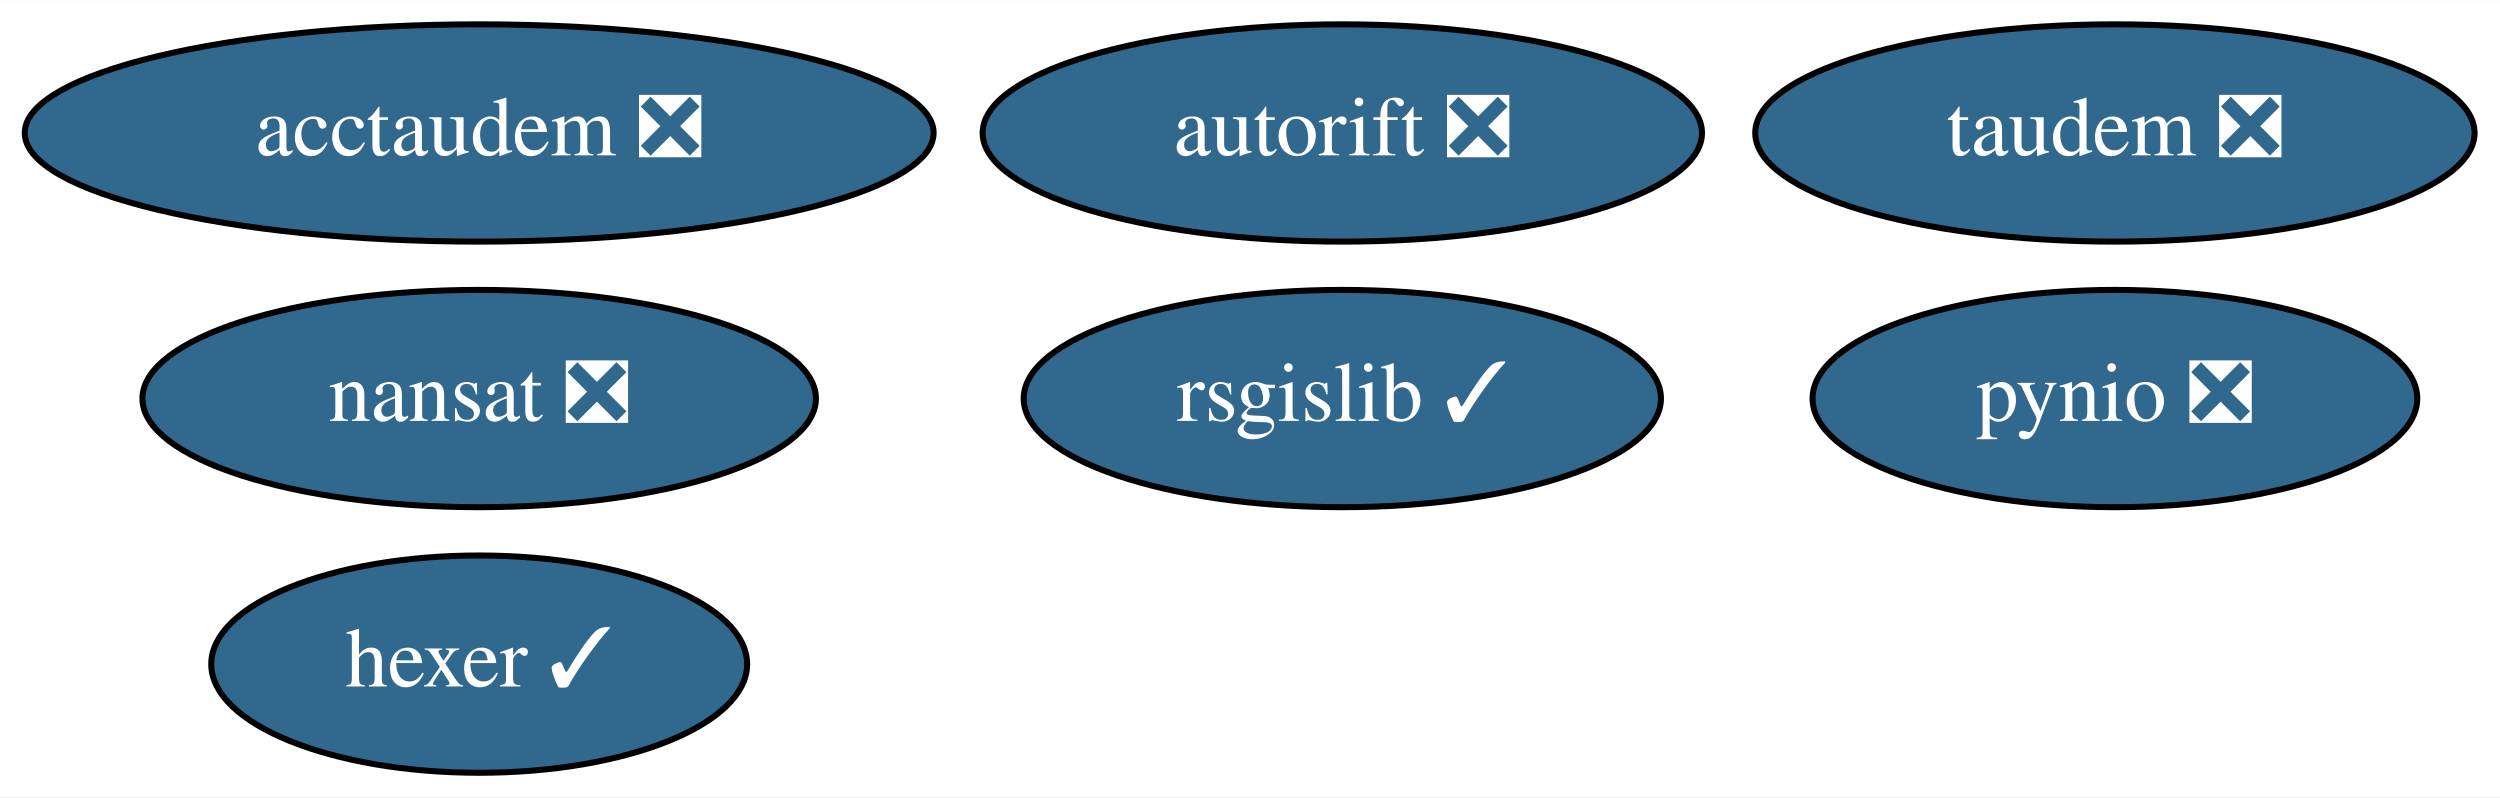
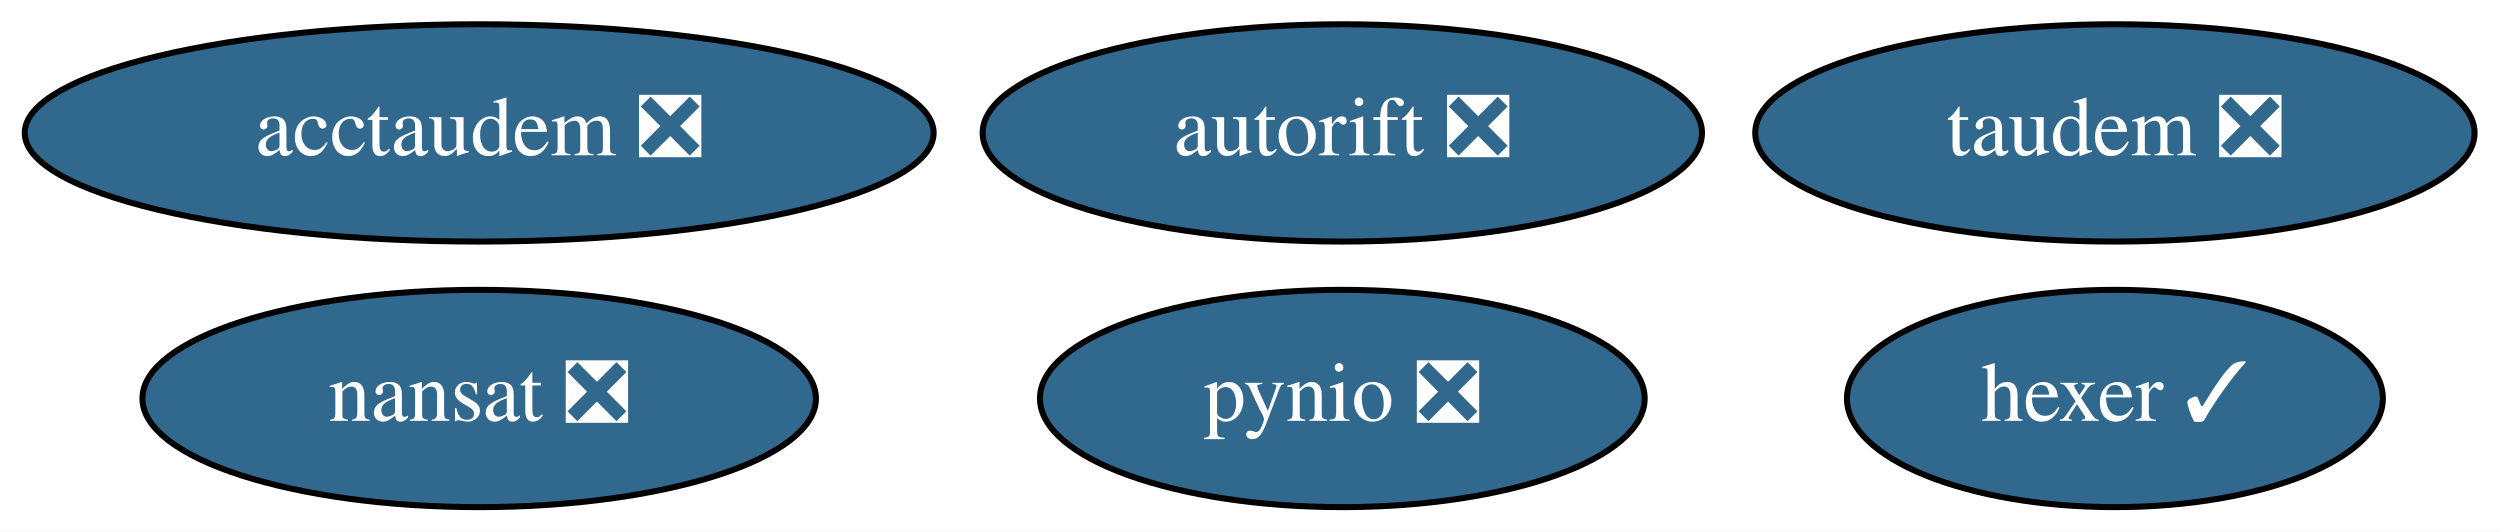
- <svg xmlns="http://www.w3.org/2000/svg" xmlns:xlink="http://www.w3.org/1999/xlink" width="414pt" height="132pt" viewBox="0.00 0.00 414.19 132.00">
-   <g id="graph0" class="graph" transform="scale(1 1) rotate(0) translate(4 128)">
-     <polygon fill="white" stroke="transparent" points="-4,4 -4,-128 410.19,-128 410.19,4 -4,4" />
+ <svg xmlns="http://www.w3.org/2000/svg" xmlns:xlink="http://www.w3.org/1999/xlink" width="414pt" height="88pt" viewBox="0.00 0.00 414.19 88.00">
+   <g id="graph0" class="graph" transform="scale(1 1) rotate(0) translate(4 84)">
+     <polygon fill="white" stroke="transparent" points="-4,4 -4,-84 410.19,-84 410.19,4 -4,4" />
    <g id="node1" class="node">
      <g id="a_node1">
        <a xlink:href="https://github.com/conda-forge/nansat-feedstock/pull/35" xlink:title="nansat ❎">
-           <ellipse fill="#31688e" stroke="black" cx="75.39" cy="-62" rx="55.79" ry="18" />
-           <text text-anchor="middle" x="75.39" y="-58.3" font-family="Times,serif" font-size="14.00" fill="white">nansat ❎</text>
+           <ellipse fill="#31688e" stroke="black" cx="75.39" cy="-18" rx="55.79" ry="18" />
+           <text text-anchor="middle" x="75.39" y="-14.3" font-family="Times,serif" font-size="14.00" fill="white">nansat ❎</text>
        </a>
      </g>
    </g>
    <g id="node2" class="node">
      <g id="a_node2">
        <a xlink:href="https://github.com/conda-forge/pynio-feedstock/pull/112" xlink:title="pynio ❎">
-           <ellipse fill="#31688e" stroke="black" cx="346.39" cy="-62" rx="50.09" ry="18" />
-           <text text-anchor="middle" x="346.39" y="-58.3" font-family="Times,serif" font-size="14.00" fill="white">pynio ❎</text>
+           <ellipse fill="#31688e" stroke="black" cx="218.39" cy="-18" rx="50.09" ry="18" />
+           <text text-anchor="middle" x="218.39" y="-14.3" font-family="Times,serif" font-size="14.00" fill="white">pynio ❎</text>
        </a>
      </g>
    </g>
    <g id="node3" class="node">
      <g id="a_node3">
-         <a xlink:href="https://github.com/conda-forge/rsgislib-feedstock/pull/47" xlink:title="rsgislib ✓">
-           <ellipse fill="#31688e" stroke="black" cx="218.39" cy="-62" rx="52.79" ry="18" />
-           <text text-anchor="middle" x="218.39" y="-58.3" font-family="Times,serif" font-size="14.00" fill="white">rsgislib ✓</text>
+         <a xlink:href="https://github.com/conda-forge/hexer-feedstock/pull/9" xlink:title="hexer ✓">
+           <ellipse fill="#31688e" stroke="black" cx="346.39" cy="-18" rx="44.39" ry="18" />
+           <text text-anchor="middle" x="346.39" y="-14.3" font-family="Times,serif" font-size="14.00" fill="white">hexer ✓</text>
        </a>
      </g>
    </g>
    <g id="node4" class="node">
      <g id="a_node4">
-         <a xlink:href="https://github.com/conda-forge/hexer-feedstock/pull/9" xlink:title="hexer ✓">
-           <ellipse fill="#31688e" stroke="black" cx="75.39" cy="-18" rx="44.39" ry="18" />
-           <text text-anchor="middle" x="75.39" y="-14.3" font-family="Times,serif" font-size="14.00" fill="white">hexer ✓</text>
+         <a xlink:href="https://github.com/conda-forge/autorift-feedstock/pull/36" xlink:title="autorift ❎">
+           <ellipse fill="#31688e" stroke="black" cx="218.39" cy="-62" rx="59.59" ry="18" />
+           <text text-anchor="middle" x="218.39" y="-58.3" font-family="Times,serif" font-size="14.00" fill="white">autorift ❎</text>
        </a>
      </g>
    </g>
    <g id="node5" class="node">
      <g id="a_node5">
-         <a xlink:href="https://github.com/conda-forge/autorift-feedstock/pull/36" xlink:title="autorift ❎">
-           <ellipse fill="#31688e" stroke="black" cx="218.39" cy="-106" rx="59.59" ry="18" />
-           <text text-anchor="middle" x="218.39" y="-102.3" font-family="Times,serif" font-size="14.00" fill="white">autorift ❎</text>
+         <a xlink:href="https://github.com/conda-forge/taudem-feedstock/pull/13" xlink:title="taudem ❎">
+           <ellipse fill="#31688e" stroke="black" cx="346.39" cy="-62" rx="59.59" ry="18" />
+           <text text-anchor="middle" x="346.39" y="-58.3" font-family="Times,serif" font-size="14.00" fill="white">taudem ❎</text>
        </a>
      </g>
    </g>
    <g id="node6" class="node">
      <g id="a_node6">
-         <a xlink:href="https://github.com/conda-forge/taudem-feedstock/pull/13" xlink:title="taudem ❎">
-           <ellipse fill="#31688e" stroke="black" cx="346.39" cy="-106" rx="59.59" ry="18" />
-           <text text-anchor="middle" x="346.39" y="-102.3" font-family="Times,serif" font-size="14.00" fill="white">taudem ❎</text>
-         </a>
-       </g>
-     </g>
-     <g id="node7" class="node">
-       <g id="a_node7">
        <a xlink:href="https://github.com/conda-forge/acctaudem-feedstock/pull/8" xlink:title="acctaudem ❎">
-           <ellipse fill="#31688e" stroke="black" cx="75.39" cy="-106" rx="75.29" ry="18" />
-           <text text-anchor="middle" x="75.39" y="-102.3" font-family="Times,serif" font-size="14.00" fill="white">acctaudem ❎</text>
+           <ellipse fill="#31688e" stroke="black" cx="75.39" cy="-62" rx="75.29" ry="18" />
+           <text text-anchor="middle" x="75.39" y="-58.3" font-family="Times,serif" font-size="14.00" fill="white">acctaudem ❎</text>
        </a>
      </g>
    </g>
  </g>
</svg>
